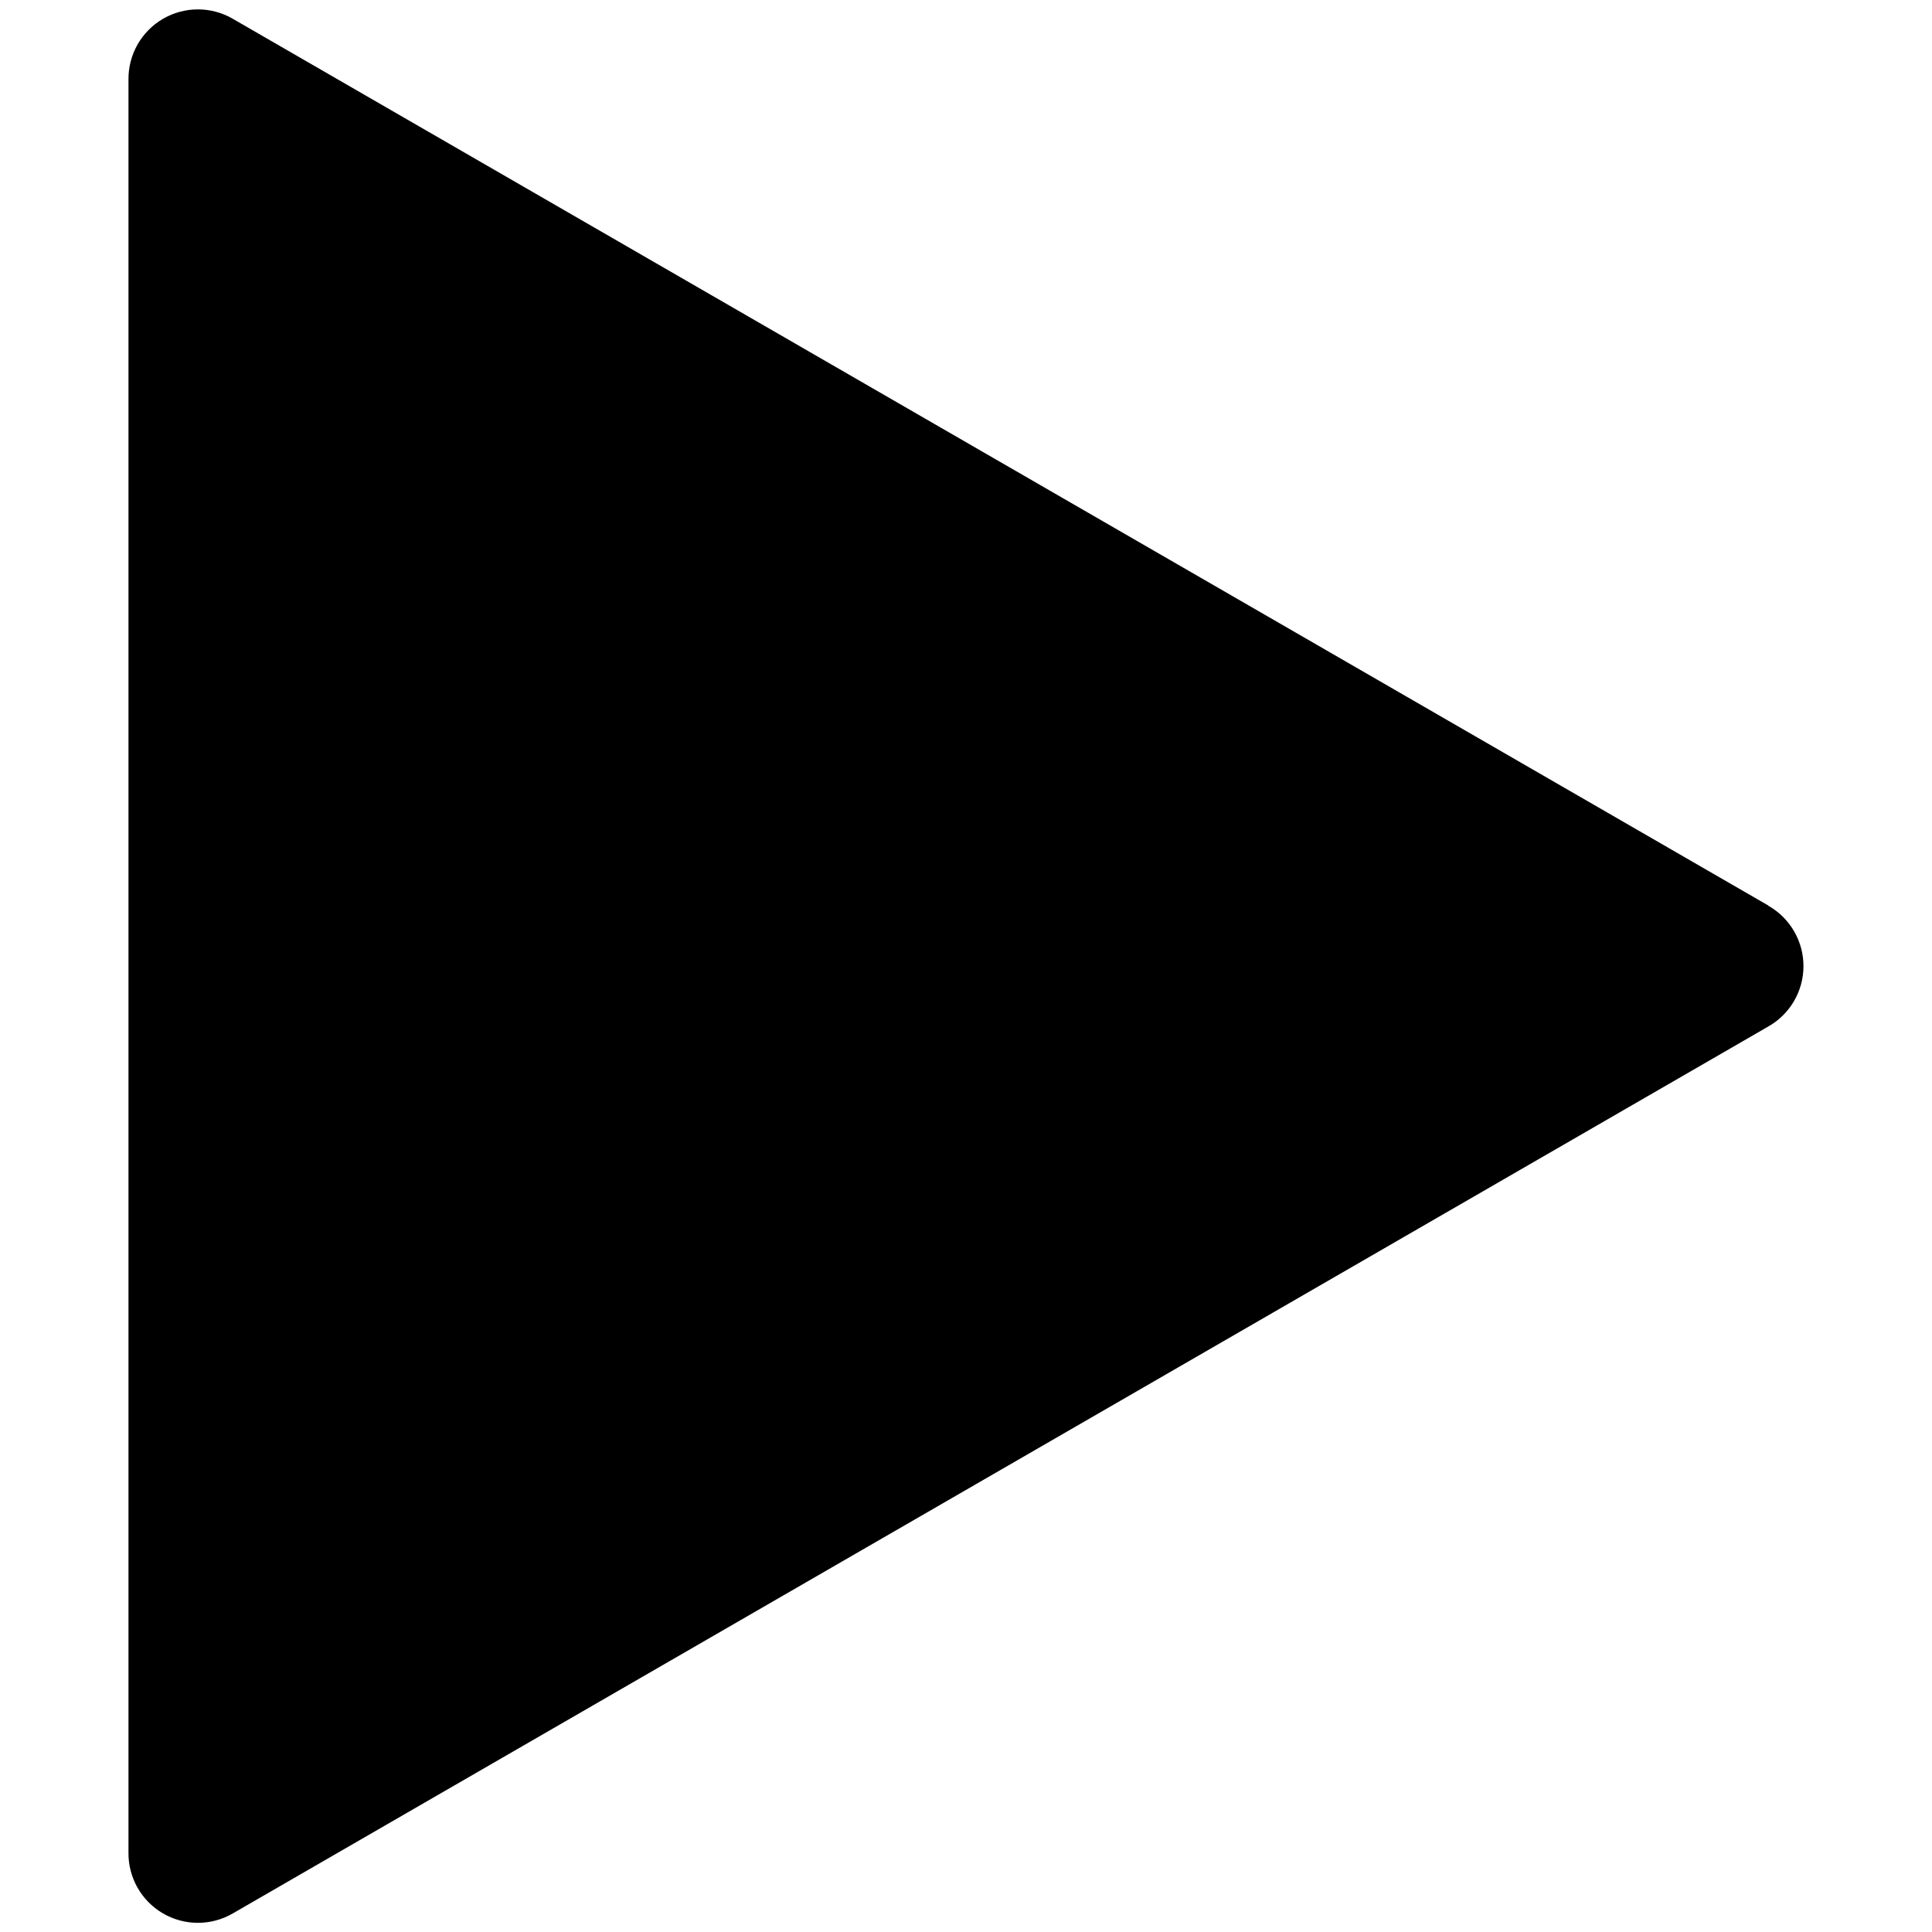
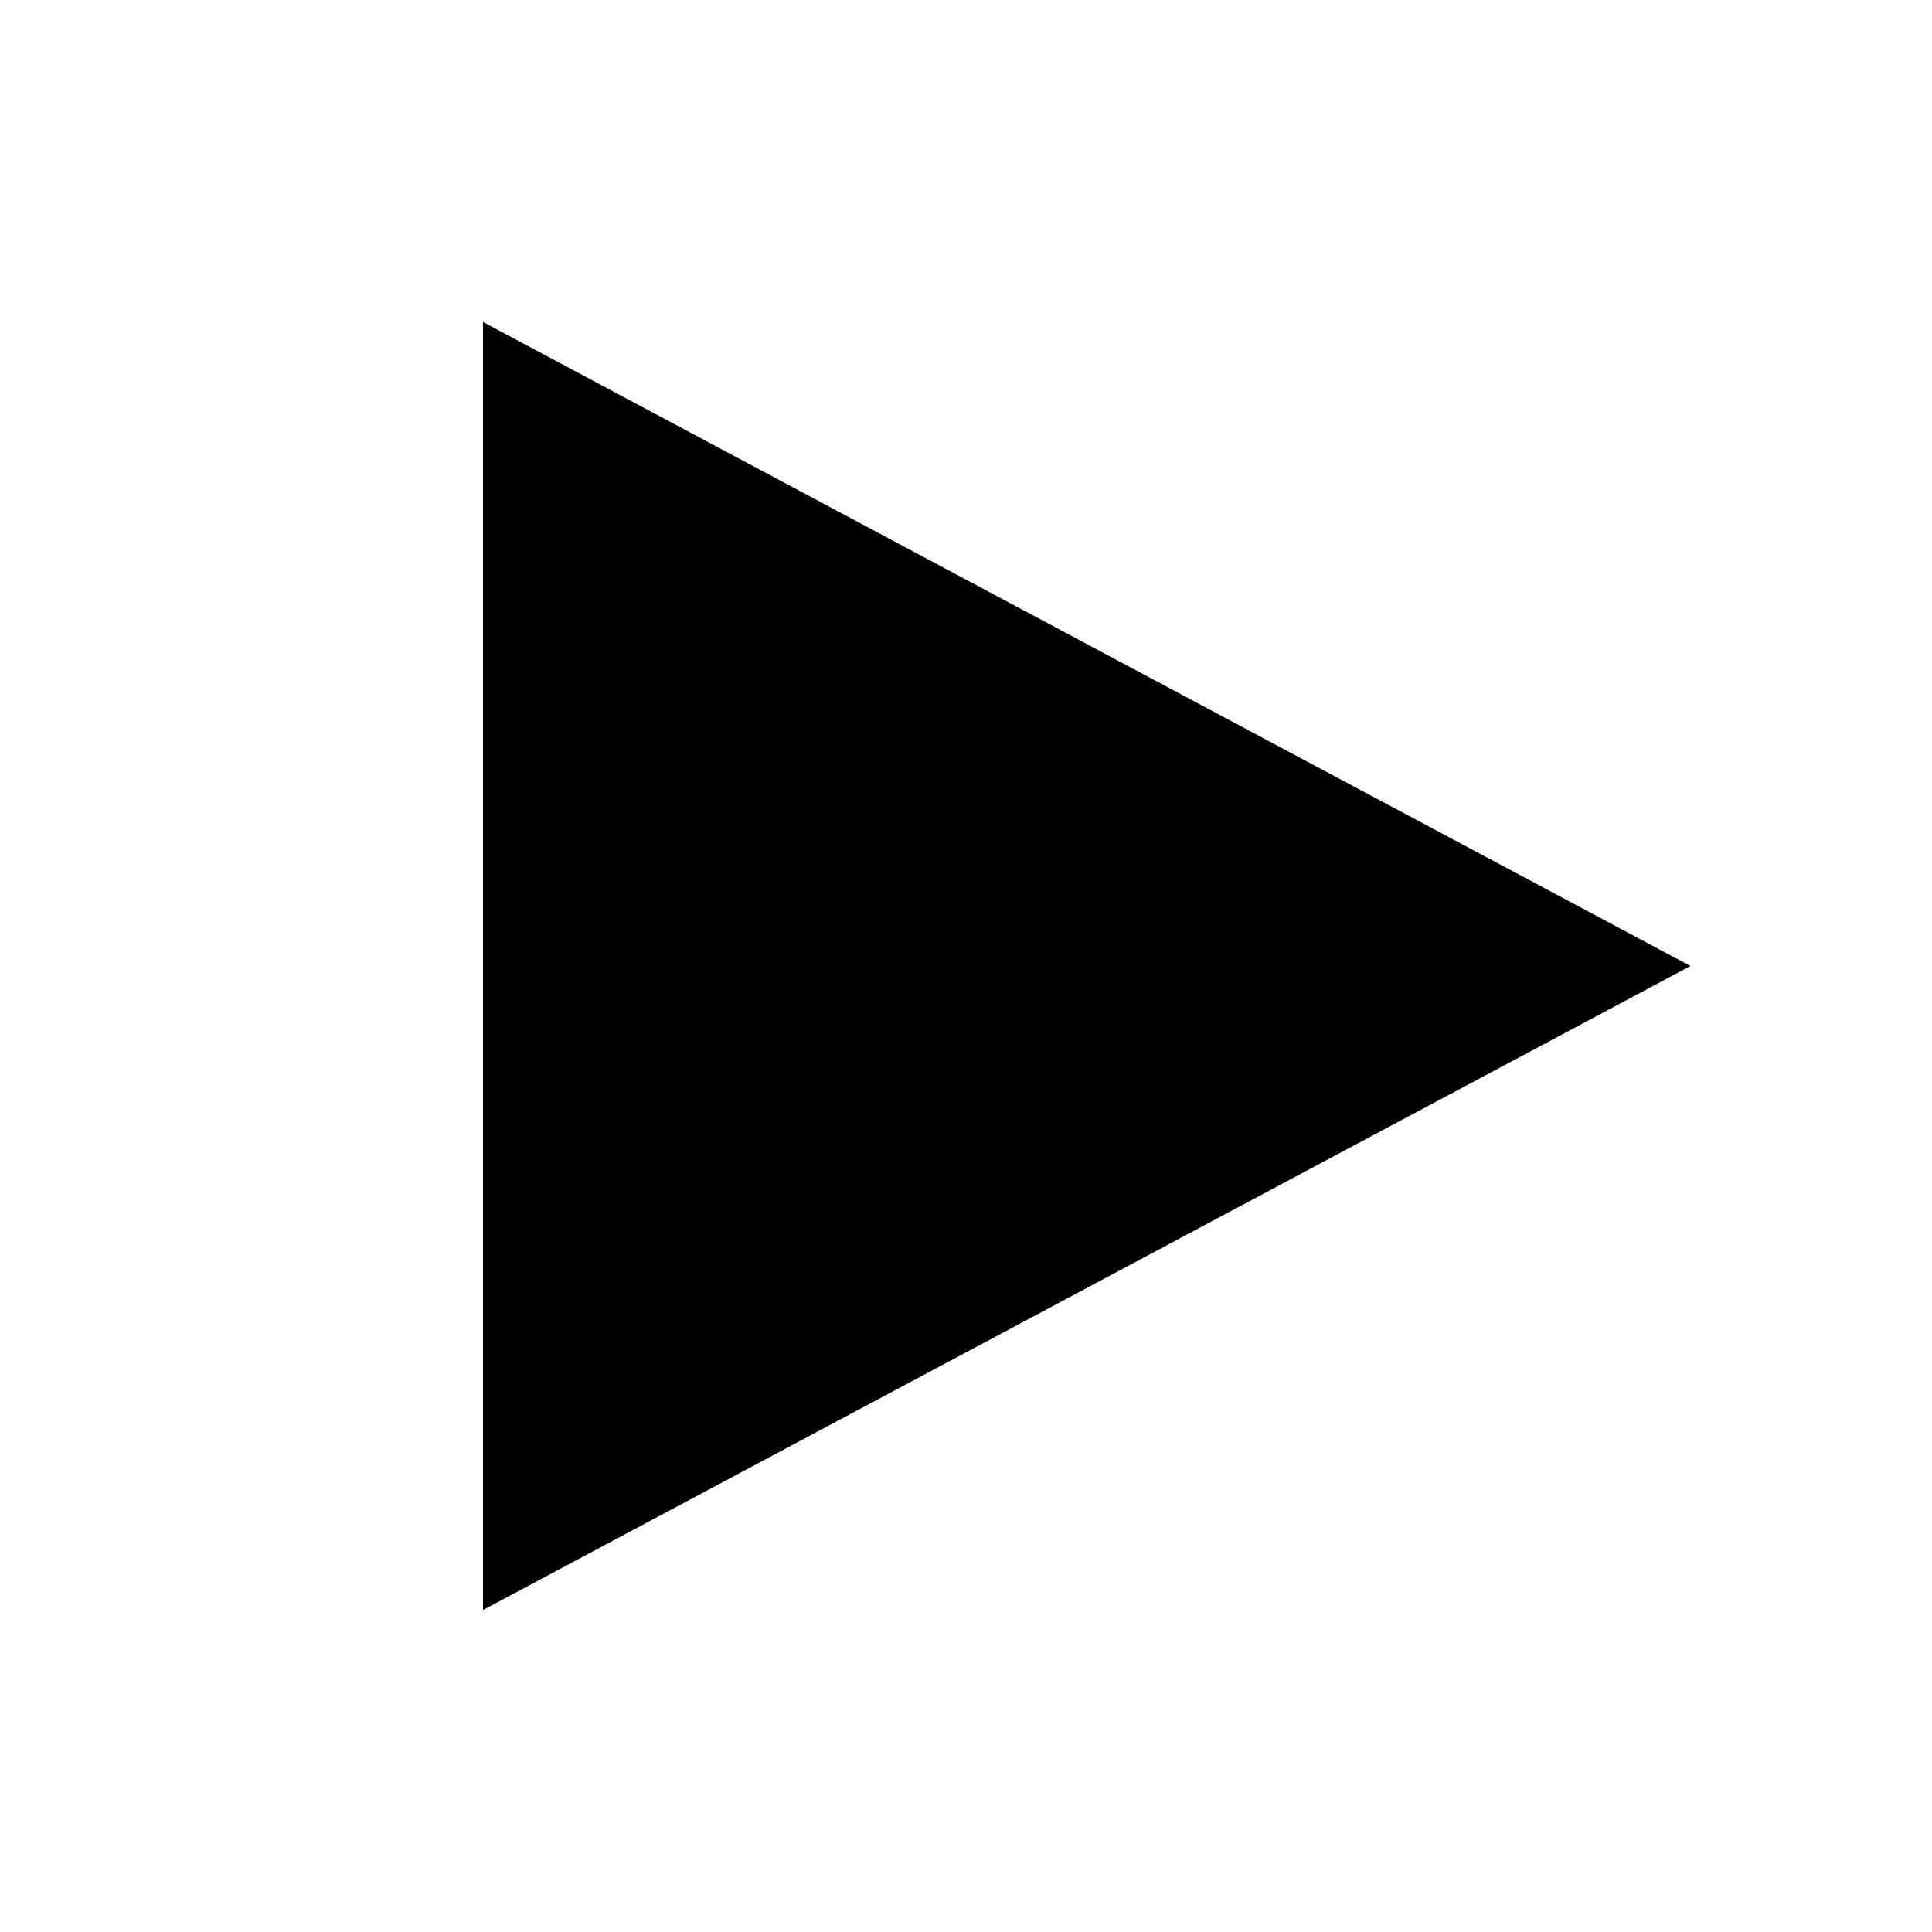
- <svg xmlns="http://www.w3.org/2000/svg" data-name="Layer 1" viewBox="0 0 90 90">
-   <path d="M82.31,42.22,10.81.93A3.17,3.17,0,0,0,6.05,3.7V86.3a3.17,3.17,0,0,0,4.76,2.78l71.5-41.3a3.17,3.17,0,0,0,0-5.55Z" stroke="#000" stroke-miterlimit="10" stroke-width="0.13" />
+ <svg xmlns="http://www.w3.org/2000/svg" width="24" height="24" viewBox="0 0 24 24">
+   <path d="M6 4v16l15-8z" />
+   <path d="M0 0h24v24H0z" fill="none" />
</svg>
